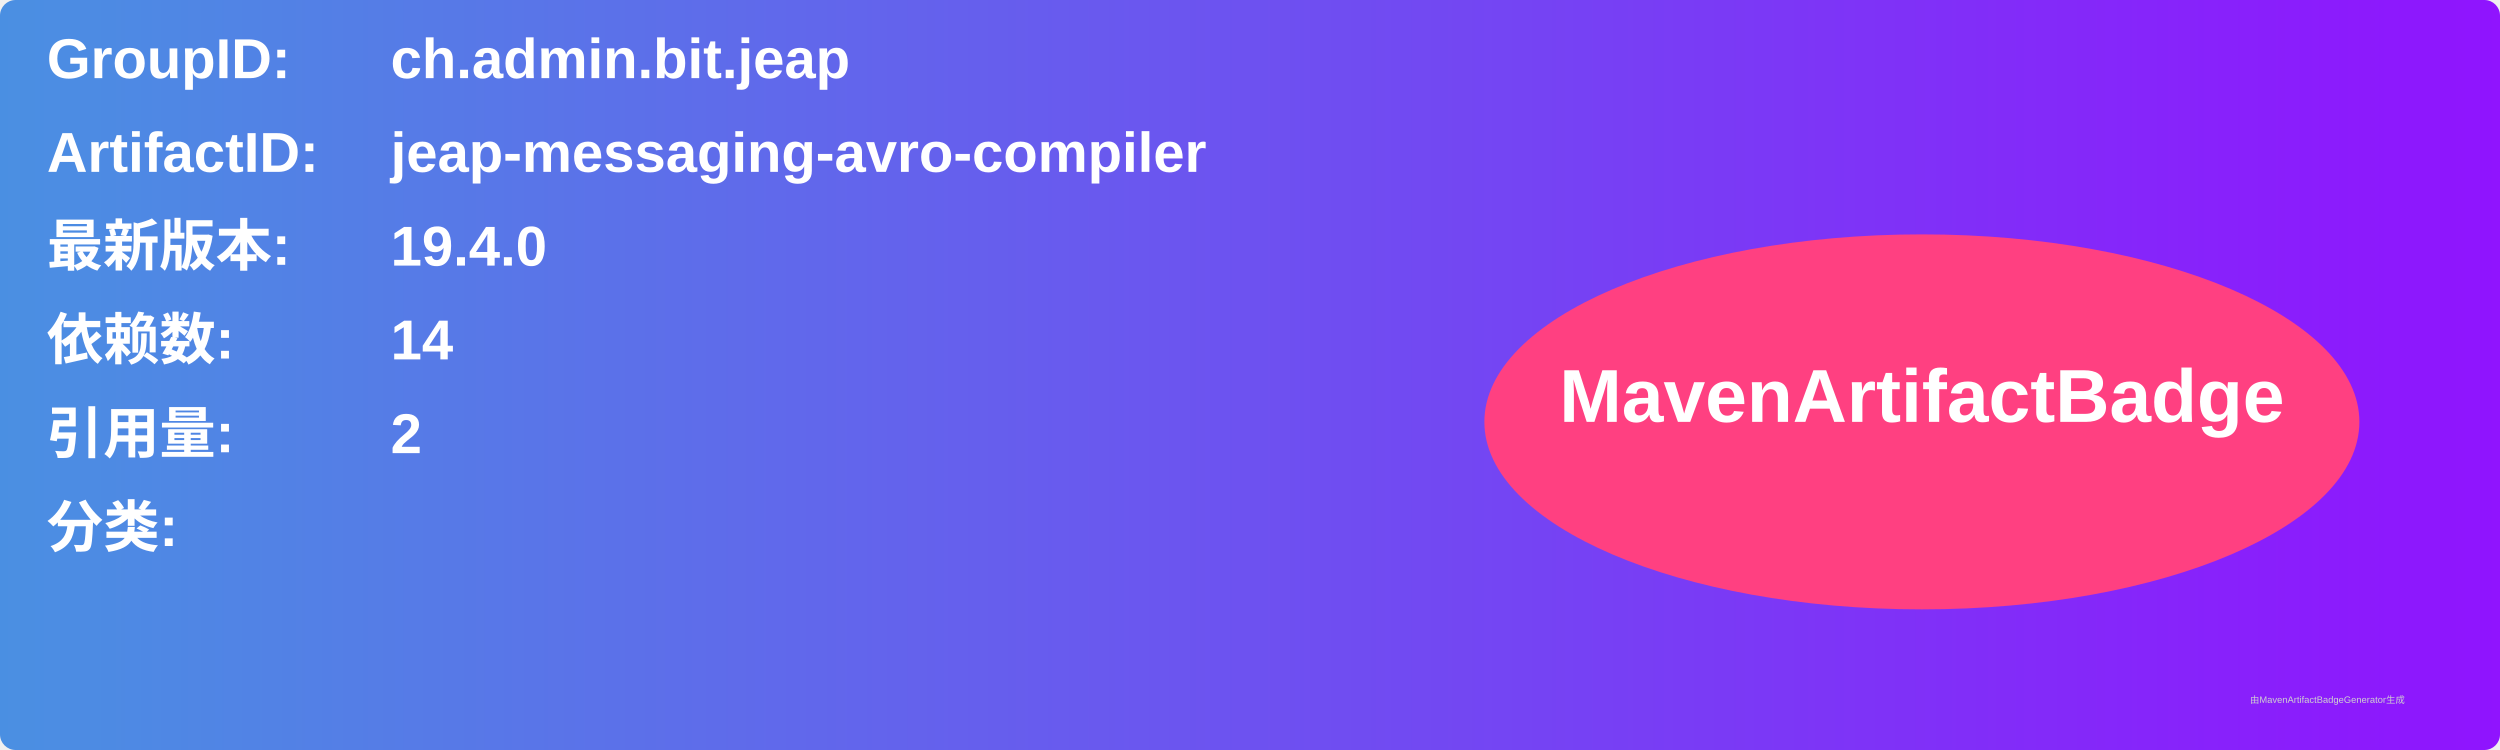
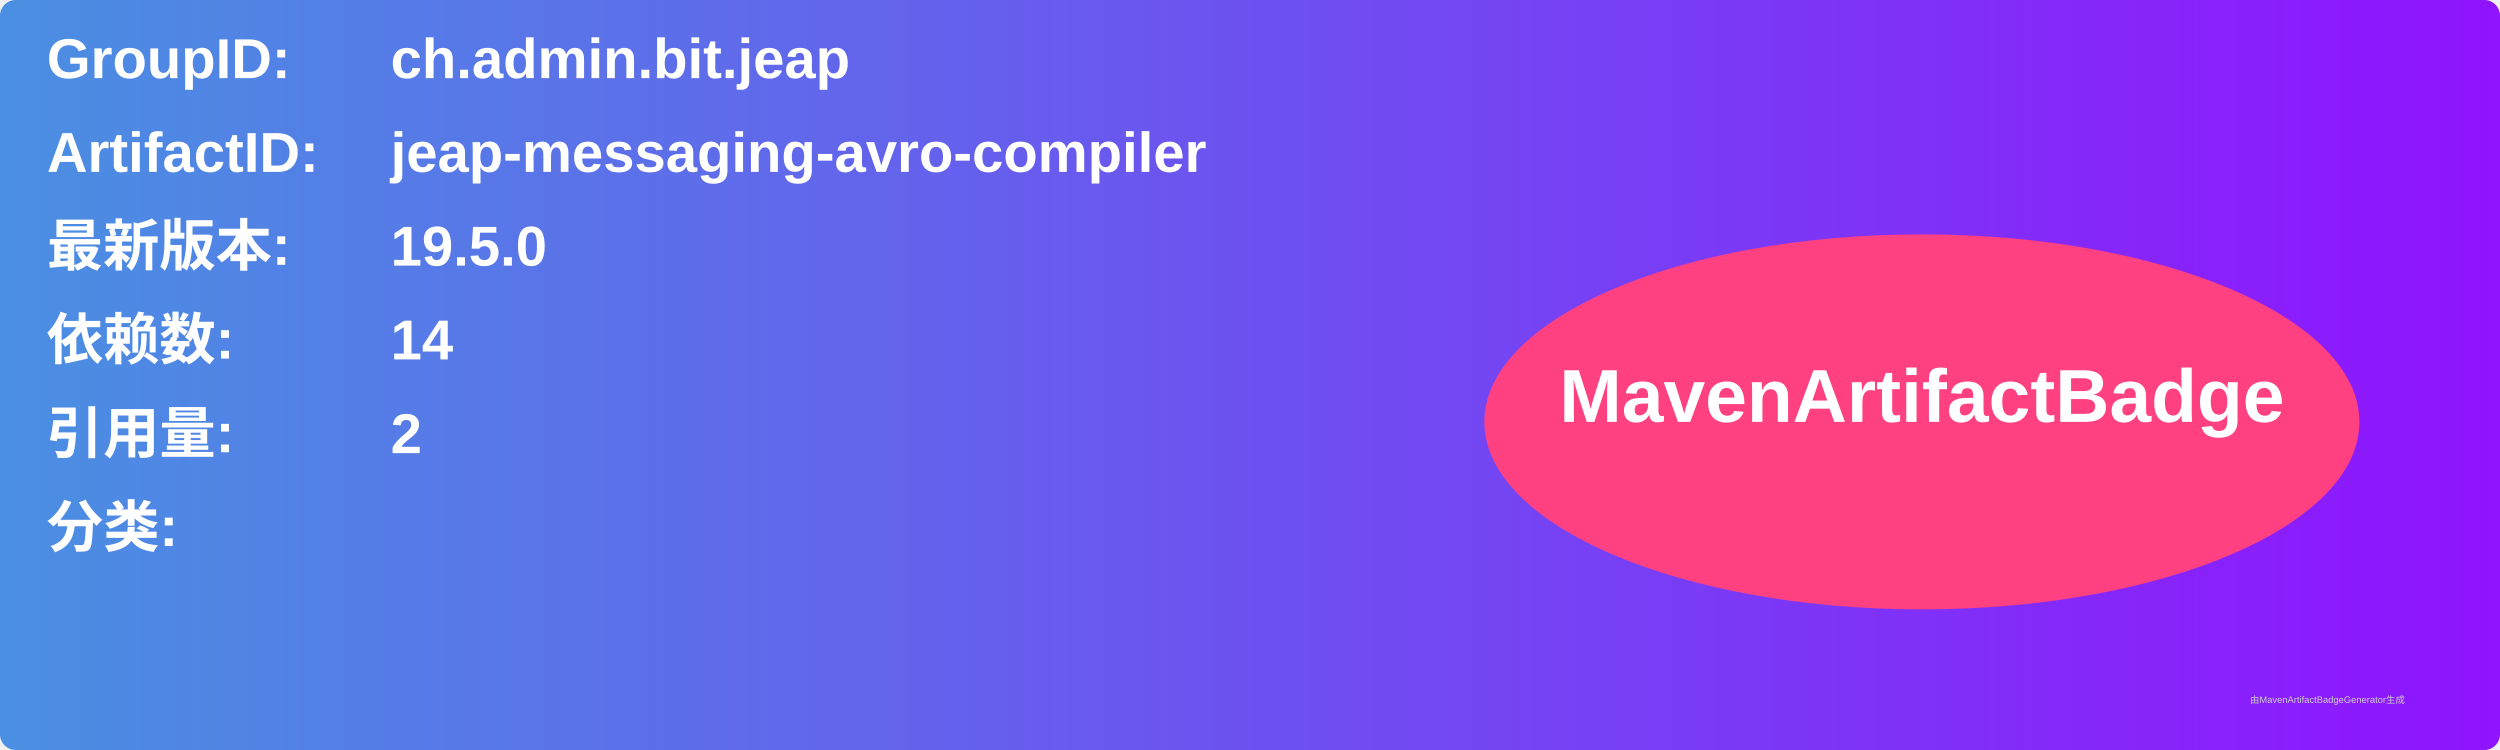
<svg xmlns="http://www.w3.org/2000/svg" width="800" height="240" viewBox="0 0 800 240">
  <linearGradient id="grad" x1="0%" y1="0%" x2="100%" y2="0%">
    <stop offset="0%" stop-color="#4a90e2" />
    <stop offset="100%" stop-color="#9013fe" />
  </linearGradient>
  <rect width="100%" height="100%" rx="5" ry="5" fill="url(#grad)" />
  <g transform="translate(15, 15)">
    <text x="0" y="10" font-family="Arial" font-size="18" fill="white" font-weight="bold" width="260">GroupID:</text>
    <text x="110" y="10" font-family="Arial" font-size="18" fill="white" font-weight="bold" width="460">ch.admin.bit.jeap</text>
    <text x="0" y="40" font-family="Arial" font-size="18" fill="white" font-weight="bold" width="260">ArtifactID:</text>
    <text x="110" y="40" font-family="Arial" font-size="18" fill="white" font-weight="bold" width="460">jeap-messaging-avro-compiler</text>
    <text x="0" y="70" font-family="Arial" font-size="18" fill="white" font-weight="bold">最新版本:</text>
    <text x="110" y="70" font-family="Arial" font-size="18" fill="white" font-weight="bold">
-       <tspan font-weight="bold">19.4.0</tspan>
+       <tspan font-weight="bold">19.5.0</tspan>
    </text>
    <text x="0" y="100" font-family="Arial" font-size="18" fill="white" font-weight="bold">依赖数: </text>
    <text x="110" y="100" font-family="Arial" font-size="18" fill="white">
      <tspan font-weight="bold">14</tspan>
    </text>
    <text x="0" y="130" font-family="Arial" font-size="18" fill="white" font-weight="bold">引用量: </text>
    <text x="110" y="130" font-family="Arial" font-size="18" fill="white">
      <tspan font-weight="bold">2</tspan>
    </text>
    <text x="0" y="160" font-family="Arial" font-size="18" fill="white" font-weight="bold">分类:</text>
    <text x="10" y="190" font-family="Arial" font-size="10" fill="white">
      <tspan font-weight="bold" />
    </text>
    <ellipse cx="600" cy="120" rx="140" ry="60" fill="#ff4081" />
    <text x="600" y="120" text-anchor="middle" font-family="Arial" font-size="24" fill="white" font-weight="bold">MavenArtifactBadge</text>
  </g>
  <text x="720" y="225" font-family="Arial" font-size="3" fill="#d0d0d0">由MavenArtifactBadgeGenerator生成</text>
</svg>
